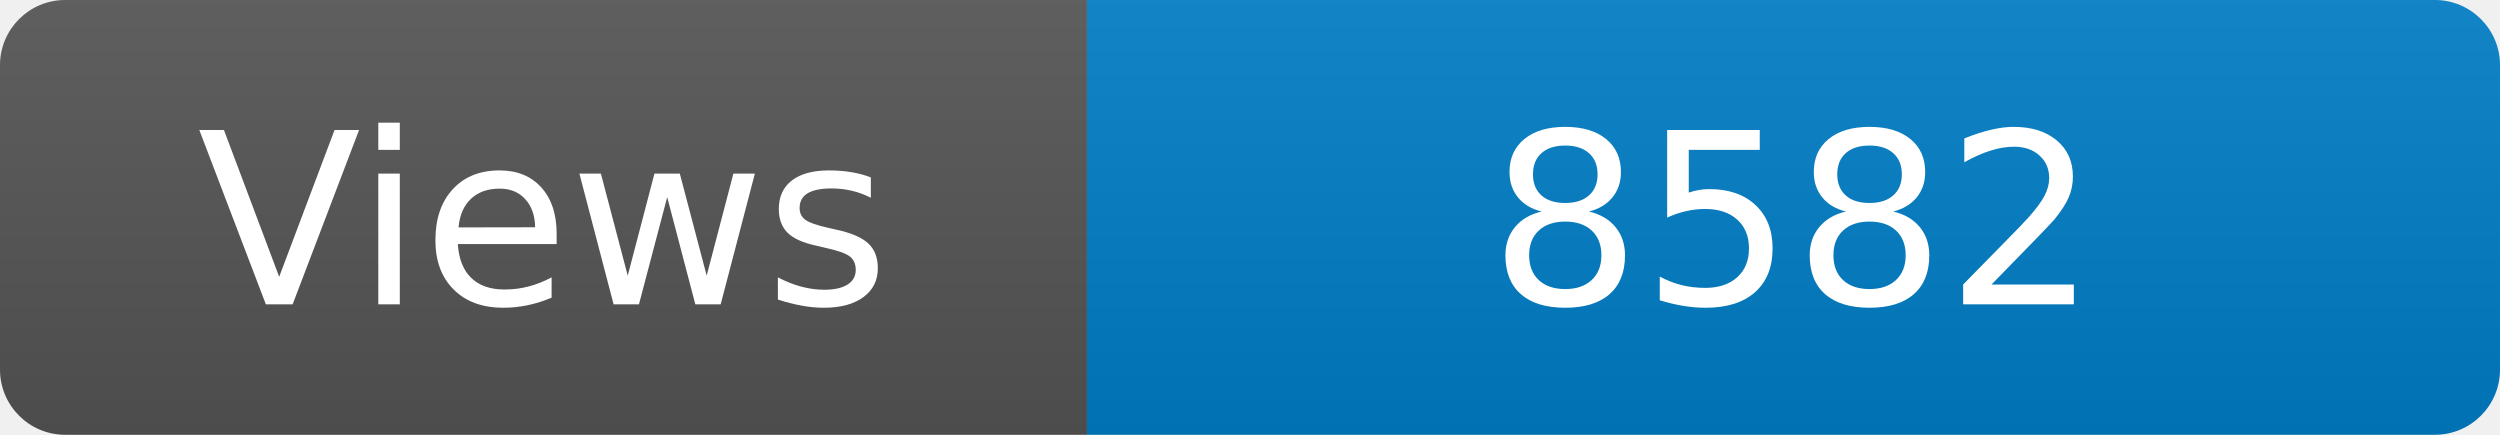
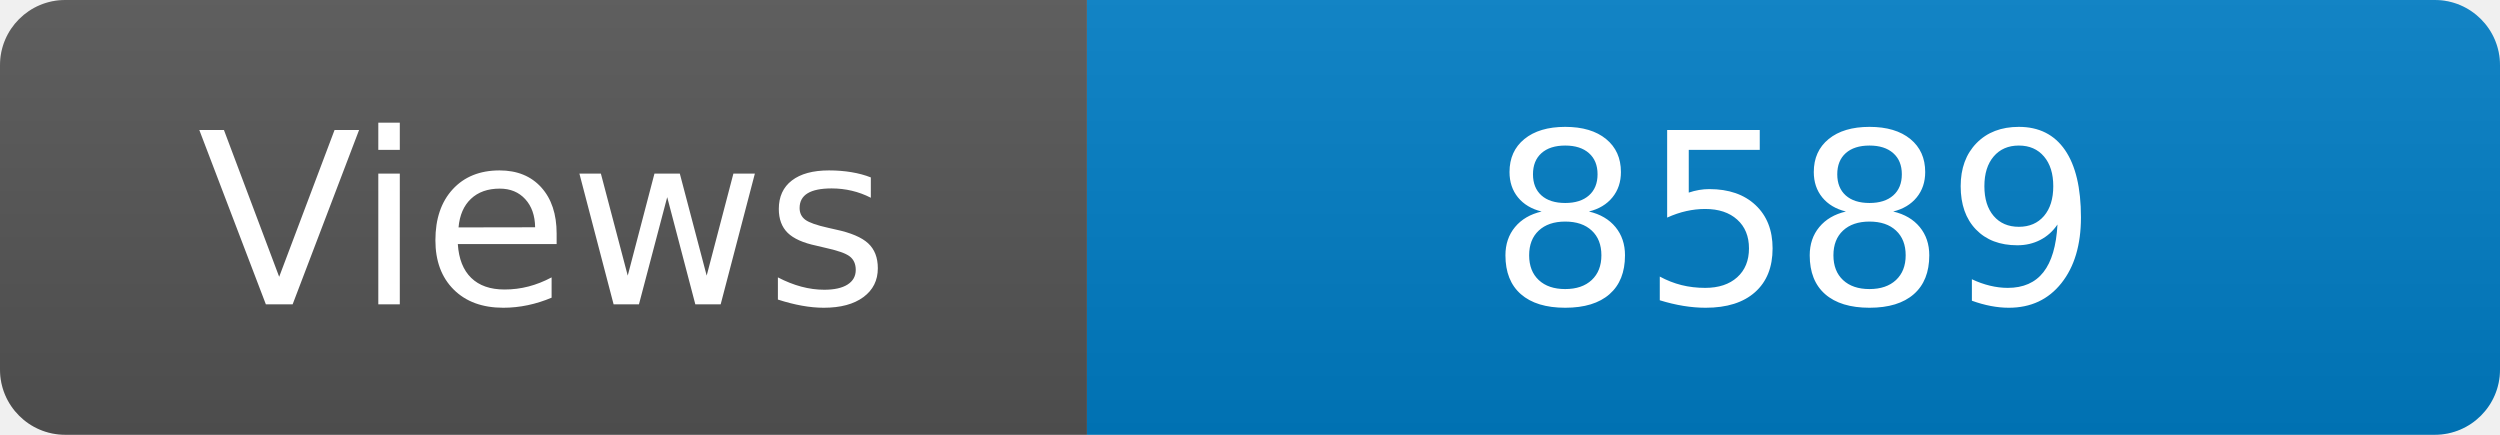
<svg xmlns="http://www.w3.org/2000/svg" width="115" height="20" role="img" aria-label="Maintained?: yes">
  <linearGradient id="s" x2="0" y2="100%">
    <stop offset="0" stop-color="#bbb" stop-opacity=".1" />
    <stop offset="1" stop-opacity=".1" />
  </linearGradient>
  <clipPath id="r">
    <rect width="115" height="20" rx="3" fill="#fff" />
  </clipPath>
  <g clip-path="url(#r)">
    <rect width="50" height="20" fill="#555" />
    <rect x="50" width="160" height="20" fill="#007ec6" />
    <rect width="115" height="20" fill="url(#s)" />
  </g>
  <g fill="#fff" text-anchor="middle" font-family="Verdana,Geneva,DejaVu Sans,sans-serif" font-size="110">
    <text x="250" y="140" transform="scale(.1)" fill="#fff">Views</text>
-     <text x="825" y="140" transform="scale(.1)" fill="#fff">8582</text>
+     <text x="825" y="140" transform="scale(.1)" fill="#fff">8589</text>
  </g>
</svg>
